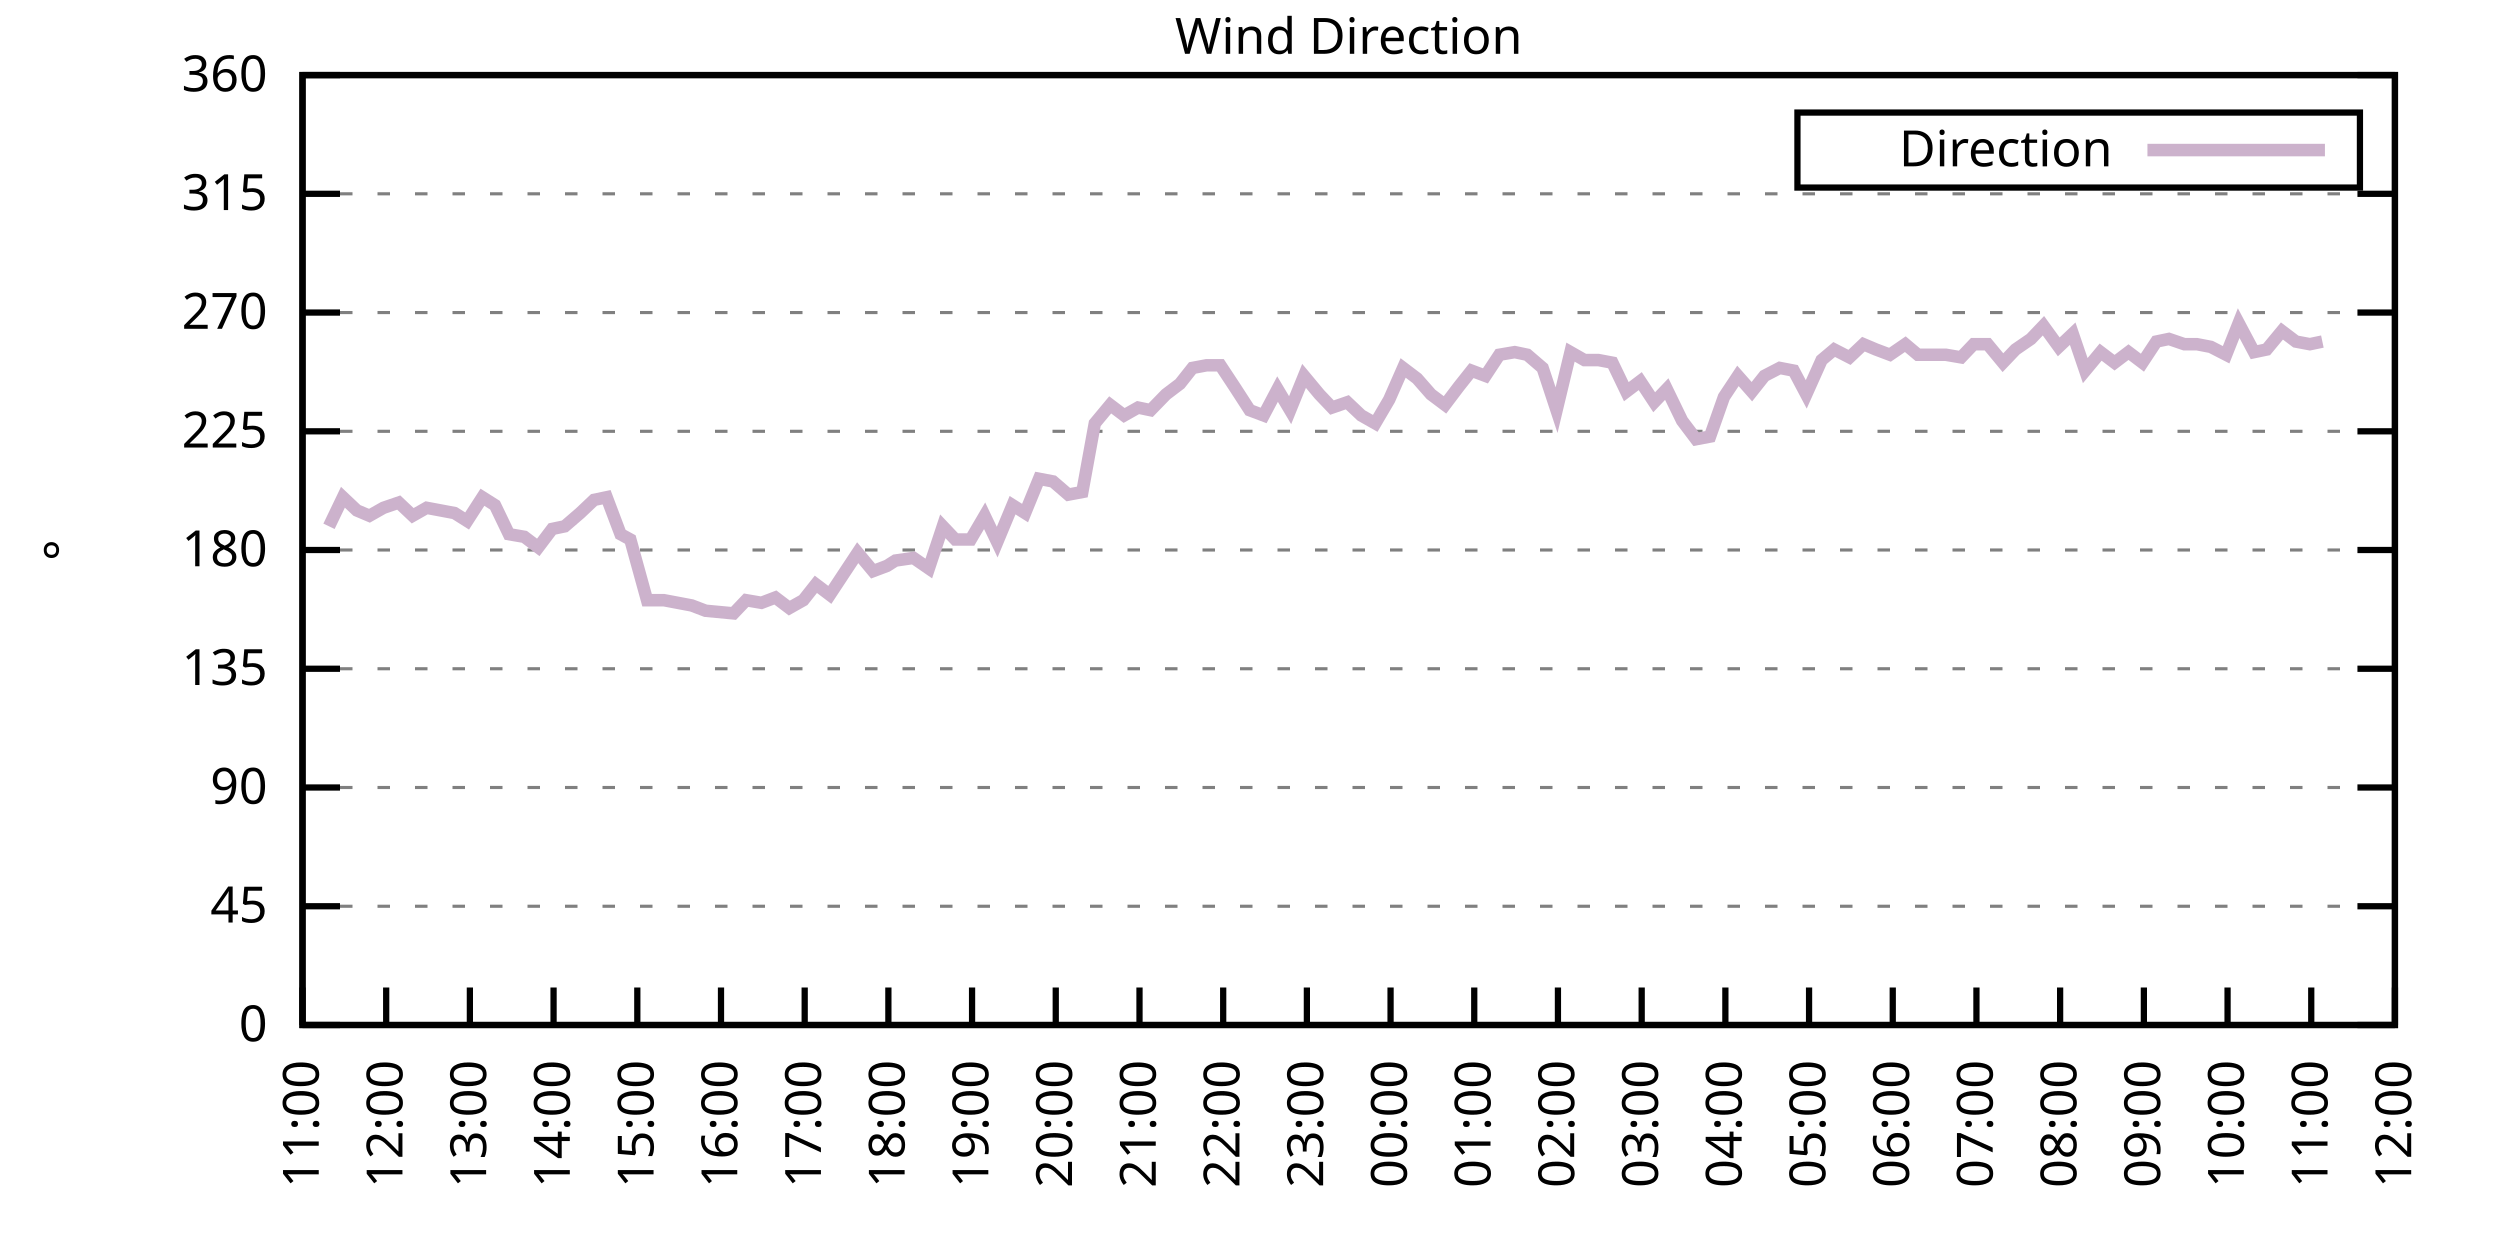
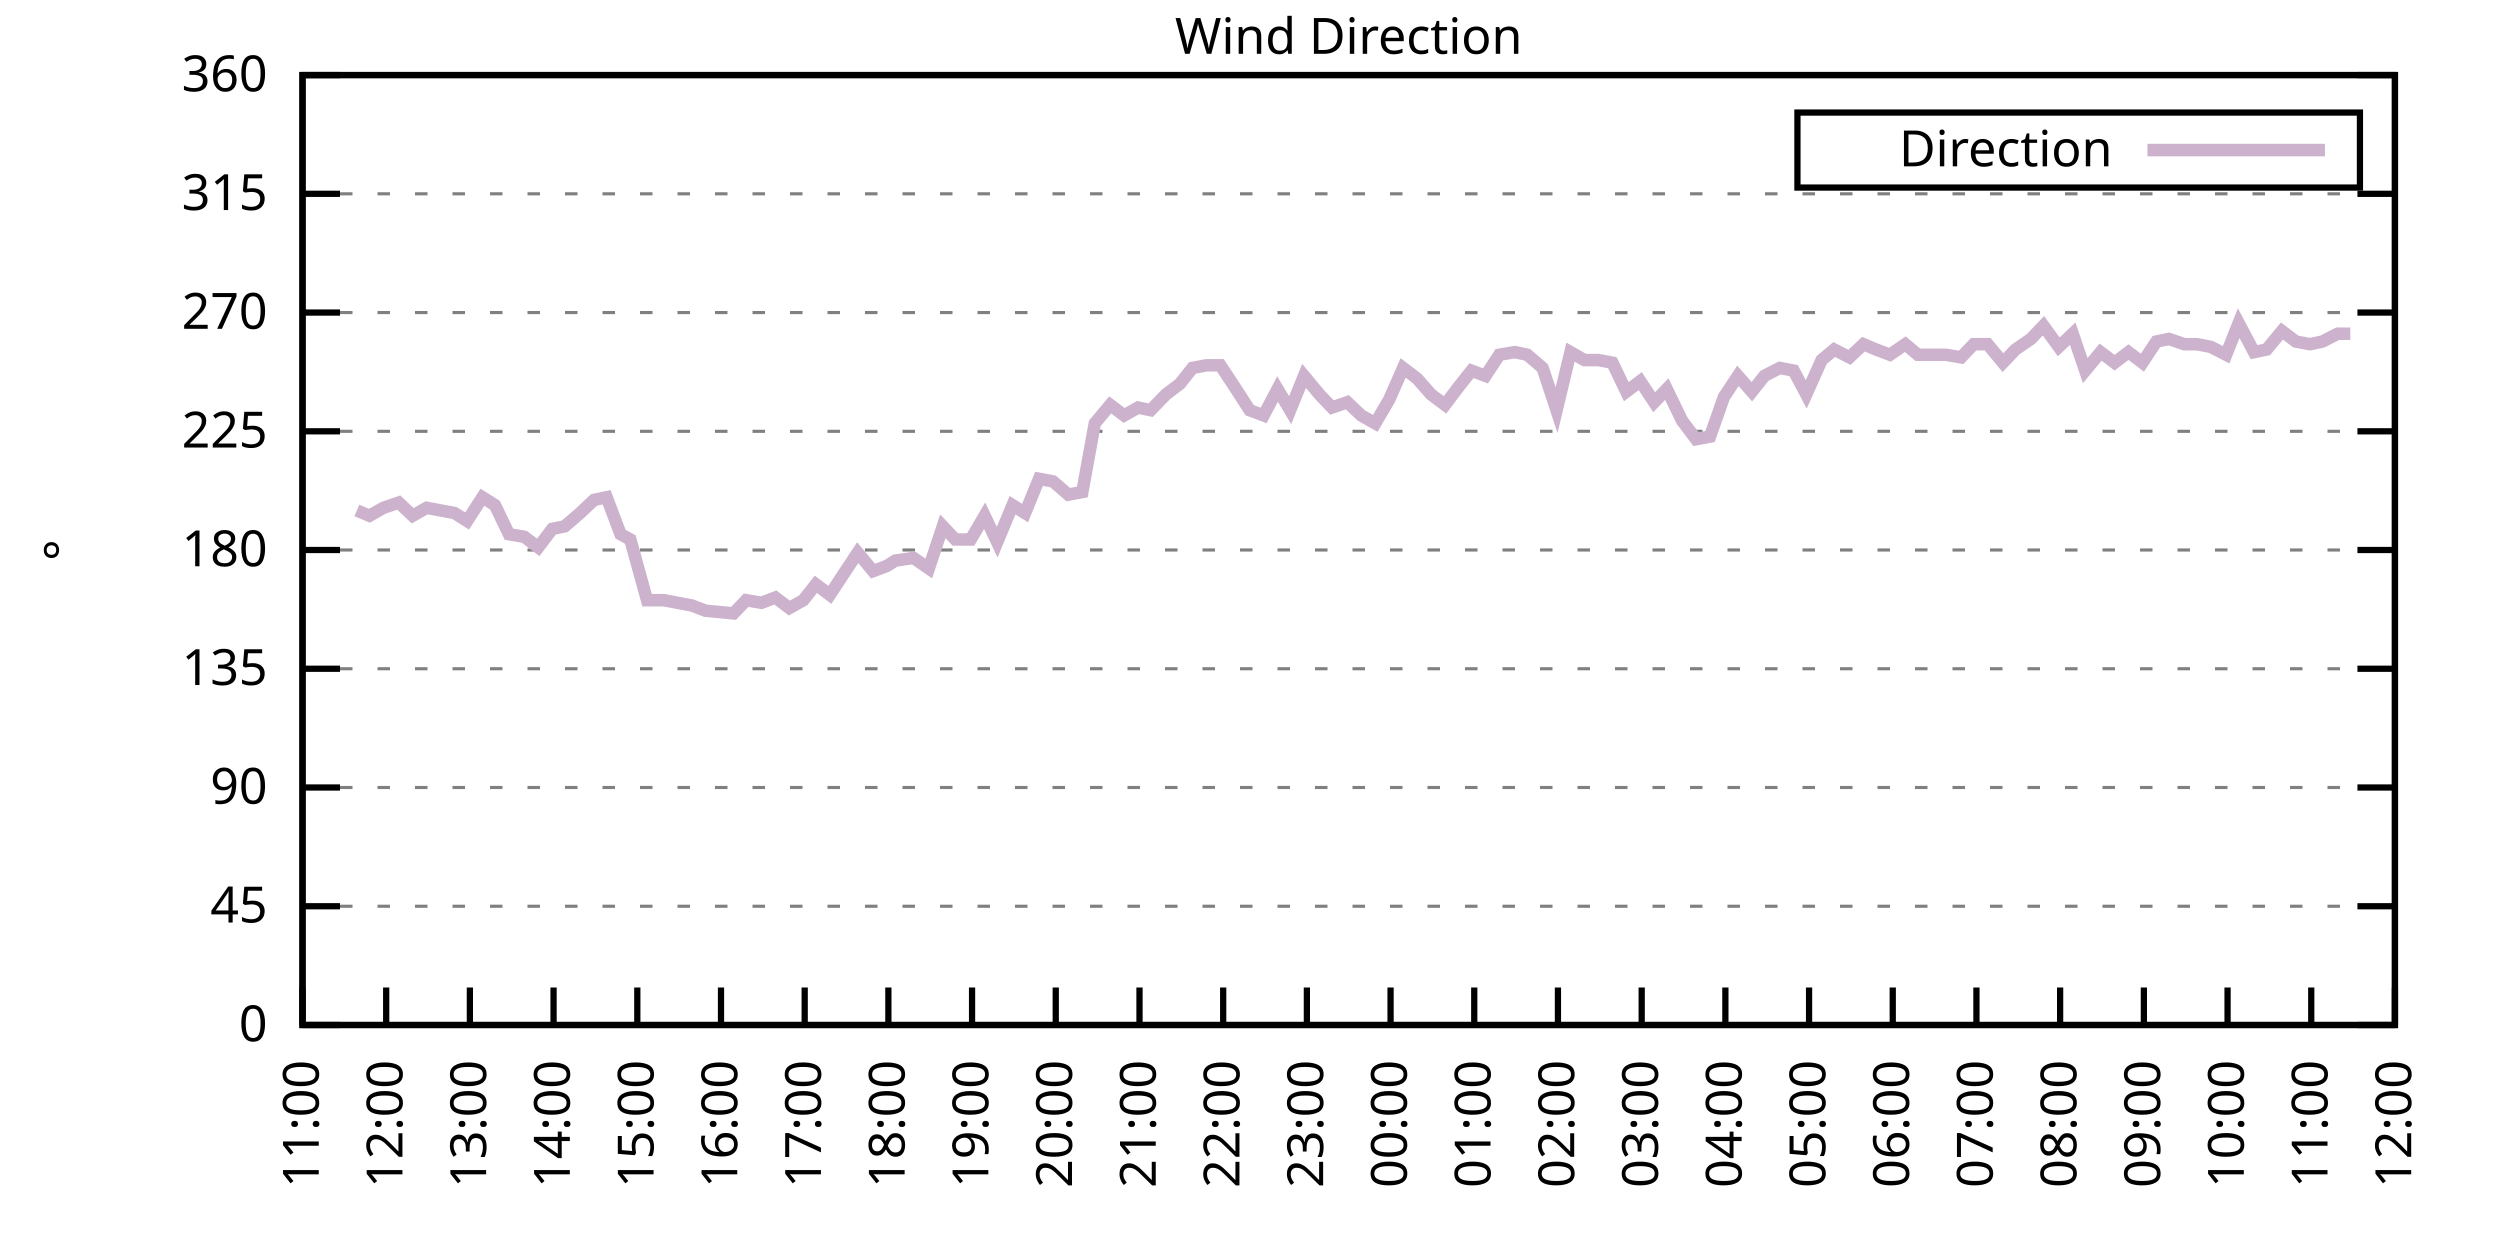
<svg xmlns="http://www.w3.org/2000/svg" xmlns:xlink="http://www.w3.org/1999/xlink" width="400" height="200" viewBox="0 0 400 200">
  <g id="gnuplot_canvas">
    <rect x="0" y="0" width="400" height="200" fill="none" />
    <defs>
      <circle id="gpDot" r="0.5" stroke-width="0.5" stroke="currentColor" />
      <path id="gpPt0" stroke-width="0.333" stroke="currentColor" d="M-1,0 h2 M0,-1 v2" />
      <path id="gpPt1" stroke-width="0.333" stroke="currentColor" d="M-1,-1 L1,1 M1,-1 L-1,1" />
      <path id="gpPt2" stroke-width="0.333" stroke="currentColor" d="M-1,0 L1,0 M0,-1 L0,1 M-1,-1 L1,1 M-1,1 L1,-1" />
      <rect id="gpPt3" stroke-width="0.333" stroke="currentColor" x="-1" y="-1" width="2" height="2" />
      <rect id="gpPt4" stroke-width="0.333" stroke="currentColor" fill="currentColor" x="-1" y="-1" width="2" height="2" />
      <circle id="gpPt5" stroke-width="0.333" stroke="currentColor" cx="0" cy="0" r="1" />
      <use xlink:href="#gpPt5" id="gpPt6" fill="currentColor" stroke="none" />
      <path id="gpPt7" stroke-width="0.333" stroke="currentColor" d="M0,-1.33 L-1.33,0.67 L1.33,0.67 z" />
      <use xlink:href="#gpPt7" id="gpPt8" fill="currentColor" stroke="none" />
      <use xlink:href="#gpPt7" id="gpPt9" stroke="currentColor" transform="rotate(180)" />
      <use xlink:href="#gpPt9" id="gpPt10" fill="currentColor" stroke="none" />
      <use xlink:href="#gpPt3" id="gpPt11" stroke="currentColor" transform="rotate(45)" />
      <use xlink:href="#gpPt11" id="gpPt12" fill="currentColor" stroke="none" />
      <path id="gpPt13" stroke-width="0.333" stroke="currentColor" d="M0,1.330 L1.265,0.411 L0.782,-1.067 L-0.782,-1.076 L-1.265,0.411 z" />
      <use xlink:href="#gpPt13" id="gpPt14" fill="currentColor" stroke="none" />
      <filter id="textbox" filterUnits="objectBoundingBox" x="0" y="0" height="1" width="1">
        <feFlood flood-color="white" flood-opacity="1" result="bgnd" />
        <feComposite in="SourceGraphic" in2="bgnd" operator="atop" />
      </filter>
      <filter id="greybox" filterUnits="objectBoundingBox" x="0" y="0" height="1" width="1">
        <feFlood flood-color="lightgrey" flood-opacity="1" result="grey" />
        <feComposite in="SourceGraphic" in2="grey" operator="atop" />
      </filter>
    </defs>
    <g fill="none" color="white" stroke="currentColor" stroke-width="1.00" stroke-linecap="butt" stroke-linejoin="miter">
</g>
    <g fill="none" color="black" stroke="currentColor" stroke-width="1.00" stroke-linecap="butt" stroke-linejoin="miter">
      <g stroke="none" shape-rendering="crispEdges">
        <polygon fill="rgb(255, 255, 255)" points="48.40,164.00 383.18,164.00 383.18,12.02 48.40,12.02 " />
      </g>
    </g>
    <g fill="none" color="black" stroke="currentColor" stroke-width="1.00" stroke-linecap="butt" stroke-linejoin="miter">
</g>
    <g fill="none" color="black" stroke="black" stroke-width="0.50" stroke-linecap="butt" stroke-linejoin="miter">
</g>
    <g fill="none" color="gray" stroke="currentColor" stroke-width="0.50" stroke-linecap="butt" stroke-linejoin="miter">
      <path stroke="gray" stroke-dasharray="2,4" class="gridline" d="M48.40,164.00 L383.19,164.00  " />
    </g>
    <g fill="none" color="gray" stroke="gray" stroke-width="1.00" stroke-linecap="butt" stroke-linejoin="miter">
</g>
    <g fill="none" color="black" stroke="currentColor" stroke-width="1.00" stroke-linecap="butt" stroke-linejoin="miter">
      <path stroke="black" d="M48.40,164.00 L54.40,164.00 M383.19,164.00 L377.19,164.00  " />
      <g transform="translate(42.80,166.60)" stroke="none" fill="black" font-family="Sans" font-size="8.00" text-anchor="end">
        <text>
          <tspan font-family="Sans"> 0</tspan>
        </text>
      </g>
    </g>
    <g fill="none" color="black" stroke="currentColor" stroke-width="1.00" stroke-linecap="butt" stroke-linejoin="miter">
</g>
    <g fill="none" color="black" stroke="black" stroke-width="0.50" stroke-linecap="butt" stroke-linejoin="miter">
</g>
    <g fill="none" color="gray" stroke="currentColor" stroke-width="0.50" stroke-linecap="butt" stroke-linejoin="miter">
      <path stroke="gray" stroke-dasharray="2,4" class="gridline" d="M48.40,145.00 L383.19,145.00  " />
    </g>
    <g fill="none" color="gray" stroke="gray" stroke-width="1.00" stroke-linecap="butt" stroke-linejoin="miter">
</g>
    <g fill="none" color="black" stroke="currentColor" stroke-width="1.00" stroke-linecap="butt" stroke-linejoin="miter">
      <path stroke="black" d="M48.40,145.00 L54.40,145.00 M383.19,145.00 L377.19,145.00  " />
      <g transform="translate(42.80,147.60)" stroke="none" fill="black" font-family="Sans" font-size="8.00" text-anchor="end">
        <text>
          <tspan font-family="Sans"> 45</tspan>
        </text>
      </g>
    </g>
    <g fill="none" color="black" stroke="currentColor" stroke-width="1.00" stroke-linecap="butt" stroke-linejoin="miter">
</g>
    <g fill="none" color="black" stroke="black" stroke-width="0.50" stroke-linecap="butt" stroke-linejoin="miter">
</g>
    <g fill="none" color="gray" stroke="currentColor" stroke-width="0.50" stroke-linecap="butt" stroke-linejoin="miter">
      <path stroke="gray" stroke-dasharray="2,4" class="gridline" d="M48.40,126.00 L383.19,126.00  " />
    </g>
    <g fill="none" color="gray" stroke="gray" stroke-width="1.00" stroke-linecap="butt" stroke-linejoin="miter">
</g>
    <g fill="none" color="black" stroke="currentColor" stroke-width="1.00" stroke-linecap="butt" stroke-linejoin="miter">
      <path stroke="black" d="M48.40,126.00 L54.40,126.00 M383.19,126.00 L377.19,126.00  " />
      <g transform="translate(42.80,128.60)" stroke="none" fill="black" font-family="Sans" font-size="8.00" text-anchor="end">
        <text>
          <tspan font-family="Sans"> 90</tspan>
        </text>
      </g>
    </g>
    <g fill="none" color="black" stroke="currentColor" stroke-width="1.00" stroke-linecap="butt" stroke-linejoin="miter">
</g>
    <g fill="none" color="black" stroke="black" stroke-width="0.50" stroke-linecap="butt" stroke-linejoin="miter">
</g>
    <g fill="none" color="gray" stroke="currentColor" stroke-width="0.50" stroke-linecap="butt" stroke-linejoin="miter">
      <path stroke="gray" stroke-dasharray="2,4" class="gridline" d="M48.40,107.00 L383.19,107.00  " />
    </g>
    <g fill="none" color="gray" stroke="gray" stroke-width="1.00" stroke-linecap="butt" stroke-linejoin="miter">
</g>
    <g fill="none" color="black" stroke="currentColor" stroke-width="1.00" stroke-linecap="butt" stroke-linejoin="miter">
      <path stroke="black" d="M48.40,107.00 L54.40,107.00 M383.19,107.00 L377.19,107.00  " />
      <g transform="translate(42.80,109.60)" stroke="none" fill="black" font-family="Sans" font-size="8.00" text-anchor="end">
        <text>
          <tspan font-family="Sans"> 135</tspan>
        </text>
      </g>
    </g>
    <g fill="none" color="black" stroke="currentColor" stroke-width="1.00" stroke-linecap="butt" stroke-linejoin="miter">
</g>
    <g fill="none" color="black" stroke="black" stroke-width="0.50" stroke-linecap="butt" stroke-linejoin="miter">
</g>
    <g fill="none" color="gray" stroke="currentColor" stroke-width="0.50" stroke-linecap="butt" stroke-linejoin="miter">
      <path stroke="gray" stroke-dasharray="2,4" class="gridline" d="M48.40,88.00 L383.19,88.00  " />
    </g>
    <g fill="none" color="gray" stroke="gray" stroke-width="1.00" stroke-linecap="butt" stroke-linejoin="miter">
</g>
    <g fill="none" color="black" stroke="currentColor" stroke-width="1.00" stroke-linecap="butt" stroke-linejoin="miter">
      <path stroke="black" d="M48.40,88.00 L54.40,88.00 M383.19,88.00 L377.19,88.00  " />
      <g transform="translate(42.80,90.60)" stroke="none" fill="black" font-family="Sans" font-size="8.00" text-anchor="end">
        <text>
          <tspan font-family="Sans"> 180</tspan>
        </text>
      </g>
    </g>
    <g fill="none" color="black" stroke="currentColor" stroke-width="1.00" stroke-linecap="butt" stroke-linejoin="miter">
</g>
    <g fill="none" color="black" stroke="black" stroke-width="0.50" stroke-linecap="butt" stroke-linejoin="miter">
</g>
    <g fill="none" color="gray" stroke="currentColor" stroke-width="0.50" stroke-linecap="butt" stroke-linejoin="miter">
      <path stroke="gray" stroke-dasharray="2,4" class="gridline" d="M48.40,69.01 L383.19,69.01  " />
    </g>
    <g fill="none" color="gray" stroke="gray" stroke-width="1.00" stroke-linecap="butt" stroke-linejoin="miter">
</g>
    <g fill="none" color="black" stroke="currentColor" stroke-width="1.00" stroke-linecap="butt" stroke-linejoin="miter">
      <path stroke="black" d="M48.40,69.01 L54.40,69.01 M383.19,69.01 L377.19,69.01  " />
      <g transform="translate(42.80,71.61)" stroke="none" fill="black" font-family="Sans" font-size="8.00" text-anchor="end">
        <text>
          <tspan font-family="Sans"> 225</tspan>
        </text>
      </g>
    </g>
    <g fill="none" color="black" stroke="currentColor" stroke-width="1.00" stroke-linecap="butt" stroke-linejoin="miter">
</g>
    <g fill="none" color="black" stroke="black" stroke-width="0.50" stroke-linecap="butt" stroke-linejoin="miter">
</g>
    <g fill="none" color="gray" stroke="currentColor" stroke-width="0.50" stroke-linecap="butt" stroke-linejoin="miter">
      <path stroke="gray" stroke-dasharray="2,4" class="gridline" d="M48.40,50.01 L383.19,50.01  " />
    </g>
    <g fill="none" color="gray" stroke="gray" stroke-width="1.00" stroke-linecap="butt" stroke-linejoin="miter">
</g>
    <g fill="none" color="black" stroke="currentColor" stroke-width="1.00" stroke-linecap="butt" stroke-linejoin="miter">
      <path stroke="black" d="M48.40,50.01 L54.40,50.01 M383.19,50.01 L377.19,50.01  " />
      <g transform="translate(42.80,52.61)" stroke="none" fill="black" font-family="Sans" font-size="8.00" text-anchor="end">
        <text>
          <tspan font-family="Sans"> 270</tspan>
        </text>
      </g>
    </g>
    <g fill="none" color="black" stroke="currentColor" stroke-width="1.00" stroke-linecap="butt" stroke-linejoin="miter">
</g>
    <g fill="none" color="black" stroke="black" stroke-width="0.50" stroke-linecap="butt" stroke-linejoin="miter">
</g>
    <g fill="none" color="gray" stroke="currentColor" stroke-width="0.50" stroke-linecap="butt" stroke-linejoin="miter">
      <path stroke="gray" stroke-dasharray="2,4" class="gridline" d="M48.40,31.01 L383.19,31.01  " />
    </g>
    <g fill="none" color="gray" stroke="gray" stroke-width="1.00" stroke-linecap="butt" stroke-linejoin="miter">
</g>
    <g fill="none" color="black" stroke="currentColor" stroke-width="1.00" stroke-linecap="butt" stroke-linejoin="miter">
      <path stroke="black" d="M48.40,31.01 L54.40,31.01 M383.19,31.01 L377.19,31.01  " />
      <g transform="translate(42.80,33.61)" stroke="none" fill="black" font-family="Sans" font-size="8.00" text-anchor="end">
        <text>
          <tspan font-family="Sans"> 315</tspan>
        </text>
      </g>
    </g>
    <g fill="none" color="black" stroke="currentColor" stroke-width="1.00" stroke-linecap="butt" stroke-linejoin="miter">
</g>
    <g fill="none" color="black" stroke="black" stroke-width="0.50" stroke-linecap="butt" stroke-linejoin="miter">
</g>
    <g fill="none" color="gray" stroke="currentColor" stroke-width="0.50" stroke-linecap="butt" stroke-linejoin="miter">
      <path stroke="gray" stroke-dasharray="2,4" class="gridline" d="M48.40,12.01 L383.19,12.01  " />
    </g>
    <g fill="none" color="gray" stroke="gray" stroke-width="1.00" stroke-linecap="butt" stroke-linejoin="miter">
</g>
    <g fill="none" color="black" stroke="currentColor" stroke-width="1.00" stroke-linecap="butt" stroke-linejoin="miter">
      <path stroke="black" d="M48.40,12.01 L54.40,12.01 M383.19,12.01 L377.19,12.01  " />
      <g transform="translate(42.80,14.61)" stroke="none" fill="black" font-family="Sans" font-size="8.00" text-anchor="end">
        <text>
          <tspan font-family="Sans"> 360</tspan>
        </text>
      </g>
    </g>
    <g fill="none" color="black" stroke="currentColor" stroke-width="1.00" stroke-linecap="butt" stroke-linejoin="miter">
      <path stroke="black" d="M48.40,164.00 L48.40,158.00  " />
      <g transform="translate(51.00,169.60) rotate(270.00)" stroke="none" fill="black" font-family="Sans" font-size="8.00" text-anchor="end">
        <text>
          <tspan font-family="Sans">11:00</tspan>
        </text>
      </g>
    </g>
    <g fill="none" color="black" stroke="currentColor" stroke-width="1.00" stroke-linecap="butt" stroke-linejoin="miter">
      <path stroke="black" d="M61.79,164.00 L61.79,158.00  " />
      <g transform="translate(64.39,169.60) rotate(270.00)" stroke="none" fill="black" font-family="Sans" font-size="8.00" text-anchor="end">
        <text>
          <tspan font-family="Sans">12:00</tspan>
        </text>
      </g>
    </g>
    <g fill="none" color="black" stroke="currentColor" stroke-width="1.00" stroke-linecap="butt" stroke-linejoin="miter">
      <path stroke="black" d="M75.18,164.00 L75.18,158.00  " />
      <g transform="translate(77.78,169.60) rotate(270.00)" stroke="none" fill="black" font-family="Sans" font-size="8.00" text-anchor="end">
        <text>
          <tspan font-family="Sans">13:00</tspan>
        </text>
      </g>
    </g>
    <g fill="none" color="black" stroke="currentColor" stroke-width="1.00" stroke-linecap="butt" stroke-linejoin="miter">
      <path stroke="black" d="M88.57,164.00 L88.57,158.00  " />
      <g transform="translate(91.17,169.60) rotate(270.00)" stroke="none" fill="black" font-family="Sans" font-size="8.00" text-anchor="end">
        <text>
          <tspan font-family="Sans">14:00</tspan>
        </text>
      </g>
    </g>
    <g fill="none" color="black" stroke="currentColor" stroke-width="1.00" stroke-linecap="butt" stroke-linejoin="miter">
      <path stroke="black" d="M101.97,164.00 L101.97,158.00  " />
      <g transform="translate(104.57,169.60) rotate(270.00)" stroke="none" fill="black" font-family="Sans" font-size="8.00" text-anchor="end">
        <text>
          <tspan font-family="Sans">15:00</tspan>
        </text>
      </g>
    </g>
    <g fill="none" color="black" stroke="currentColor" stroke-width="1.00" stroke-linecap="butt" stroke-linejoin="miter">
      <path stroke="black" d="M115.36,164.00 L115.36,158.00  " />
      <g transform="translate(117.96,169.60) rotate(270.00)" stroke="none" fill="black" font-family="Sans" font-size="8.00" text-anchor="end">
        <text>
          <tspan font-family="Sans">16:00</tspan>
        </text>
      </g>
    </g>
    <g fill="none" color="black" stroke="currentColor" stroke-width="1.00" stroke-linecap="butt" stroke-linejoin="miter">
      <path stroke="black" d="M128.75,164.00 L128.75,158.00  " />
      <g transform="translate(131.35,169.60) rotate(270.00)" stroke="none" fill="black" font-family="Sans" font-size="8.00" text-anchor="end">
        <text>
          <tspan font-family="Sans">17:00</tspan>
        </text>
      </g>
    </g>
    <g fill="none" color="black" stroke="currentColor" stroke-width="1.00" stroke-linecap="butt" stroke-linejoin="miter">
      <path stroke="black" d="M142.14,164.00 L142.14,158.00  " />
      <g transform="translate(144.74,169.60) rotate(270.00)" stroke="none" fill="black" font-family="Sans" font-size="8.00" text-anchor="end">
        <text>
          <tspan font-family="Sans">18:00</tspan>
        </text>
      </g>
    </g>
    <g fill="none" color="black" stroke="currentColor" stroke-width="1.00" stroke-linecap="butt" stroke-linejoin="miter">
      <path stroke="black" d="M155.53,164.00 L155.53,158.00  " />
      <g transform="translate(158.13,169.60) rotate(270.00)" stroke="none" fill="black" font-family="Sans" font-size="8.00" text-anchor="end">
        <text>
          <tspan font-family="Sans">19:00</tspan>
        </text>
      </g>
    </g>
    <g fill="none" color="black" stroke="currentColor" stroke-width="1.00" stroke-linecap="butt" stroke-linejoin="miter">
      <path stroke="black" d="M168.92,164.00 L168.92,158.00  " />
      <g transform="translate(171.52,169.60) rotate(270.00)" stroke="none" fill="black" font-family="Sans" font-size="8.00" text-anchor="end">
        <text>
          <tspan font-family="Sans">20:00</tspan>
        </text>
      </g>
    </g>
    <g fill="none" color="black" stroke="currentColor" stroke-width="1.00" stroke-linecap="butt" stroke-linejoin="miter">
      <path stroke="black" d="M182.32,164.00 L182.32,158.00  " />
      <g transform="translate(184.92,169.60) rotate(270.00)" stroke="none" fill="black" font-family="Sans" font-size="8.00" text-anchor="end">
        <text>
          <tspan font-family="Sans">21:00</tspan>
        </text>
      </g>
    </g>
    <g fill="none" color="black" stroke="currentColor" stroke-width="1.00" stroke-linecap="butt" stroke-linejoin="miter">
      <path stroke="black" d="M195.71,164.00 L195.71,158.00  " />
      <g transform="translate(198.31,169.60) rotate(270.00)" stroke="none" fill="black" font-family="Sans" font-size="8.00" text-anchor="end">
        <text>
          <tspan font-family="Sans">22:00</tspan>
        </text>
      </g>
    </g>
    <g fill="none" color="black" stroke="currentColor" stroke-width="1.00" stroke-linecap="butt" stroke-linejoin="miter">
      <path stroke="black" d="M209.10,164.00 L209.10,158.00  " />
      <g transform="translate(211.70,169.60) rotate(270.00)" stroke="none" fill="black" font-family="Sans" font-size="8.00" text-anchor="end">
        <text>
          <tspan font-family="Sans">23:00</tspan>
        </text>
      </g>
    </g>
    <g fill="none" color="black" stroke="currentColor" stroke-width="1.00" stroke-linecap="butt" stroke-linejoin="miter">
      <path stroke="black" d="M222.49,164.00 L222.49,158.00  " />
      <g transform="translate(225.09,169.60) rotate(270.00)" stroke="none" fill="black" font-family="Sans" font-size="8.00" text-anchor="end">
        <text>
          <tspan font-family="Sans">00:00</tspan>
        </text>
      </g>
    </g>
    <g fill="none" color="black" stroke="currentColor" stroke-width="1.00" stroke-linecap="butt" stroke-linejoin="miter">
      <path stroke="black" d="M235.88,164.00 L235.88,158.00  " />
      <g transform="translate(238.48,169.60) rotate(270.00)" stroke="none" fill="black" font-family="Sans" font-size="8.00" text-anchor="end">
        <text>
          <tspan font-family="Sans">01:00</tspan>
        </text>
      </g>
    </g>
    <g fill="none" color="black" stroke="currentColor" stroke-width="1.00" stroke-linecap="butt" stroke-linejoin="miter">
      <path stroke="black" d="M249.27,164.00 L249.27,158.00  " />
      <g transform="translate(251.87,169.60) rotate(270.00)" stroke="none" fill="black" font-family="Sans" font-size="8.00" text-anchor="end">
        <text>
          <tspan font-family="Sans">02:00</tspan>
        </text>
      </g>
    </g>
    <g fill="none" color="black" stroke="currentColor" stroke-width="1.00" stroke-linecap="butt" stroke-linejoin="miter">
      <path stroke="black" d="M262.67,164.00 L262.67,158.00  " />
      <g transform="translate(265.27,169.60) rotate(270.00)" stroke="none" fill="black" font-family="Sans" font-size="8.00" text-anchor="end">
        <text>
          <tspan font-family="Sans">03:00</tspan>
        </text>
      </g>
    </g>
    <g fill="none" color="black" stroke="currentColor" stroke-width="1.00" stroke-linecap="butt" stroke-linejoin="miter">
      <path stroke="black" d="M276.06,164.00 L276.06,158.00  " />
      <g transform="translate(278.66,169.60) rotate(270.00)" stroke="none" fill="black" font-family="Sans" font-size="8.00" text-anchor="end">
        <text>
          <tspan font-family="Sans">04:00</tspan>
        </text>
      </g>
    </g>
    <g fill="none" color="black" stroke="currentColor" stroke-width="1.00" stroke-linecap="butt" stroke-linejoin="miter">
      <path stroke="black" d="M289.45,164.00 L289.45,158.00  " />
      <g transform="translate(292.05,169.60) rotate(270.00)" stroke="none" fill="black" font-family="Sans" font-size="8.00" text-anchor="end">
        <text>
          <tspan font-family="Sans">05:00</tspan>
        </text>
      </g>
    </g>
    <g fill="none" color="black" stroke="currentColor" stroke-width="1.00" stroke-linecap="butt" stroke-linejoin="miter">
      <path stroke="black" d="M302.84,164.00 L302.84,158.00  " />
      <g transform="translate(305.44,169.60) rotate(270.00)" stroke="none" fill="black" font-family="Sans" font-size="8.00" text-anchor="end">
        <text>
          <tspan font-family="Sans">06:00</tspan>
        </text>
      </g>
    </g>
    <g fill="none" color="black" stroke="currentColor" stroke-width="1.00" stroke-linecap="butt" stroke-linejoin="miter">
      <path stroke="black" d="M316.23,164.00 L316.23,158.00  " />
      <g transform="translate(318.83,169.60) rotate(270.00)" stroke="none" fill="black" font-family="Sans" font-size="8.00" text-anchor="end">
        <text>
          <tspan font-family="Sans">07:00</tspan>
        </text>
      </g>
    </g>
    <g fill="none" color="black" stroke="currentColor" stroke-width="1.00" stroke-linecap="butt" stroke-linejoin="miter">
      <path stroke="black" d="M329.62,164.00 L329.62,158.00  " />
      <g transform="translate(332.22,169.60) rotate(270.00)" stroke="none" fill="black" font-family="Sans" font-size="8.00" text-anchor="end">
        <text>
          <tspan font-family="Sans">08:00</tspan>
        </text>
      </g>
    </g>
    <g fill="none" color="black" stroke="currentColor" stroke-width="1.00" stroke-linecap="butt" stroke-linejoin="miter">
      <path stroke="black" d="M343.02,164.00 L343.02,158.00  " />
      <g transform="translate(345.62,169.60) rotate(270.00)" stroke="none" fill="black" font-family="Sans" font-size="8.00" text-anchor="end">
        <text>
          <tspan font-family="Sans">09:00</tspan>
        </text>
      </g>
    </g>
    <g fill="none" color="black" stroke="currentColor" stroke-width="1.00" stroke-linecap="butt" stroke-linejoin="miter">
      <path stroke="black" d="M356.41,164.00 L356.41,158.00  " />
      <g transform="translate(359.01,169.60) rotate(270.00)" stroke="none" fill="black" font-family="Sans" font-size="8.00" text-anchor="end">
        <text>
          <tspan font-family="Sans">10:00</tspan>
        </text>
      </g>
    </g>
    <g fill="none" color="black" stroke="currentColor" stroke-width="1.00" stroke-linecap="butt" stroke-linejoin="miter">
      <path stroke="black" d="M369.80,164.00 L369.80,158.00  " />
      <g transform="translate(372.40,169.60) rotate(270.00)" stroke="none" fill="black" font-family="Sans" font-size="8.00" text-anchor="end">
        <text>
          <tspan font-family="Sans">11:00</tspan>
        </text>
      </g>
    </g>
    <g fill="none" color="black" stroke="currentColor" stroke-width="1.00" stroke-linecap="butt" stroke-linejoin="miter">
      <path stroke="black" d="M383.19,164.00 L383.19,158.00  " />
      <g transform="translate(385.79,169.60) rotate(270.00)" stroke="none" fill="black" font-family="Sans" font-size="8.00" text-anchor="end">
        <text>
          <tspan font-family="Sans">12:00</tspan>
        </text>
      </g>
    </g>
    <g fill="none" color="black" stroke="currentColor" stroke-width="1.00" stroke-linecap="butt" stroke-linejoin="miter">
</g>
    <g fill="none" color="black" stroke="currentColor" stroke-width="1.00" stroke-linecap="butt" stroke-linejoin="miter">
      <path stroke="black" d="M48.40,12.01 L48.40,164.00 L383.19,164.00 L383.19,12.01 L48.40,12.01 Z  " />
    </g>
    <g fill="none" color="black" stroke="currentColor" stroke-width="1.00" stroke-linecap="butt" stroke-linejoin="miter">
</g>
    <g fill="none" color="black" stroke="currentColor" stroke-width="1.00" stroke-linecap="butt" stroke-linejoin="miter">
      <path stroke="black" d="M287.59,30.01 L287.59,18.01 L377.59,18.01 L377.59,30.01 L287.59,30.01 Z  " />
    </g>
    <g id="Wind_direction_plot_1">
      <g fill="none" color="white" stroke="black" stroke-width="2.00" stroke-linecap="butt" stroke-linejoin="miter">
</g>
      <g fill="none" color="black" stroke="currentColor" stroke-width="2.00" stroke-linecap="butt" stroke-linejoin="miter">
        <g transform="translate(337.99,26.61)" stroke="none" fill="black" font-family="Sans" font-size="8.00" text-anchor="end">
          <text>
            <tspan font-family="Sans">Direction</tspan>
          </text>
        </g>
      </g>
      <g fill="none" color="black" stroke="currentColor" stroke-width="2.00" stroke-linecap="butt" stroke-linejoin="miter">
-         <path stroke="rgb(204, 178, 204)" d="M343.59,24.01 L371.99,24.01 M52.64,84.21 L54.87,79.56 L57.10,81.67 L59.11,82.52 L61.35,81.25 L63.80,80.41   L66.03,82.52 L68.26,81.25 L70.50,81.67 L72.73,82.09 L74.74,83.36 L77.19,79.56 L79.20,80.83 L81.43,85.47   L83.89,85.89 L86.12,87.58 L88.35,84.63 L90.36,84.21 L92.82,82.09 L95.05,79.98 L97.06,79.56 L99.29,85.47   L100.85,86.32 L103.53,96.03 L106.21,96.03 L108.44,96.45 L110.67,96.87 L112.90,97.72 L117.37,98.14 L119.38,96.03   L121.83,96.45 L124.06,95.60 L126.29,97.29 L128.53,96.03 L130.54,93.49 L132.77,95.18 L135.00,91.80 L137.23,88.43   L139.69,91.38 L141.92,90.54 L143.26,89.69 L146.16,89.27 L148.61,90.96 L150.85,84.21 L152.85,86.32 L155.31,86.32   L157.54,82.52 L159.55,86.74 L162.01,80.83 L164.01,82.09 L166.25,76.61 L168.48,77.03 L170.93,79.14 L173.17,78.72   L175.17,67.74 L177.63,64.78 L179.86,66.47 L182.09,65.21 L184.10,65.63 L186.56,63.10 L188.79,61.41 L190.80,58.87   L193.03,58.45 L195.26,58.45 L197.49,61.83 L199.95,65.63 L202.18,66.47 L204.41,62.25 L206.42,65.63 L208.65,60.14   L211.11,63.10 L213.12,65.21 L215.57,64.36 L217.80,66.47 L220.04,67.74 L222.27,63.94 L224.50,58.87 L226.73,60.56   L228.96,63.10 L231.20,64.78 L233.43,61.83 L235.44,59.30 L237.67,60.14 L239.90,56.76 L242.36,56.34 L244.36,56.76   L246.82,58.87 L249.05,65.63 L251.28,56.34 L253.51,57.61 L255.75,57.61 L257.98,58.03 L260.21,62.67 L262.44,60.98   L264.67,64.36 L266.68,62.25 L269.14,67.32 L271.37,70.27 L273.60,69.85 L275.83,63.52 L278.07,60.14 L280.30,62.67   L282.31,60.14 L284.76,58.87 L286.99,59.30 L289.00,63.10 L291.46,57.61 L293.47,55.92 L295.92,57.18 L298.15,55.07   L300.16,55.92 L302.39,56.76 L304.85,55.07 L306.86,56.76 L309.31,56.76 L311.32,56.76 L313.78,57.18 L315.79,55.07   L318.02,55.07 L320.47,58.03 L322.48,55.92 L324.94,54.23 L326.95,52.12 L329.40,55.50 L331.63,53.39 L333.64,59.30   L336.10,56.34 L338.33,58.03 L340.56,56.34 L342.79,58.03 L345.02,54.65 L347.03,54.23 L349.49,55.07 L351.50,55.07   L353.73,55.50 L356.18,56.76 L358.19,51.70 L360.65,56.34 L362.66,55.92 L365.11,52.96 L367.34,54.65 L369.58,55.07   L371.58,54.65  " />
+         <path stroke="rgb(204, 178, 204)" d="M343.59,24.01 L371.99,24.01 M57.10,81.67 L59.11,82.52 L61.35,81.25 L63.80,80.41 L66.03,82.52 L68.26,81.25   L70.50,81.67 L72.73,82.09 L74.74,83.36 L77.19,79.56 L79.20,80.83 L81.43,85.47 L83.89,85.89 L86.12,87.58   L88.35,84.63 L90.36,84.21 L92.82,82.09 L95.05,79.98 L97.06,79.56 L99.29,85.47 L100.85,86.32 L103.53,96.03   L106.21,96.03 L108.44,96.45 L110.67,96.87 L112.90,97.72 L117.37,98.14 L119.38,96.03 L121.83,96.45 L124.06,95.60   L126.29,97.29 L128.53,96.03 L130.54,93.49 L132.77,95.18 L135.00,91.80 L137.23,88.43 L139.69,91.38 L141.92,90.54   L143.26,89.69 L146.16,89.27 L148.61,90.96 L150.85,84.21 L152.85,86.32 L155.31,86.32 L157.54,82.52 L159.55,86.74   L162.01,80.83 L164.01,82.09 L166.25,76.61 L168.48,77.03 L170.93,79.14 L173.17,78.72 L175.17,67.74 L177.63,64.78   L179.86,66.47 L182.09,65.21 L184.10,65.63 L186.56,63.10 L188.79,61.41 L190.80,58.87 L193.03,58.45 L195.26,58.45   L197.49,61.83 L199.95,65.63 L202.18,66.47 L204.41,62.25 L206.42,65.63 L208.65,60.14 L211.11,63.10 L213.12,65.21   L215.57,64.36 L217.80,66.47 L220.04,67.74 L222.27,63.94 L224.50,58.87 L226.73,60.56 L228.96,63.10 L231.20,64.78   L233.43,61.83 L235.44,59.30 L237.67,60.14 L239.90,56.76 L242.36,56.34 L244.36,56.76 L246.82,58.87 L249.05,65.63   L251.28,56.34 L253.51,57.61 L255.75,57.61 L257.98,58.03 L260.21,62.67 L262.44,60.98 L264.67,64.36 L266.68,62.25   L269.14,67.32 L271.37,70.27 L273.60,69.85 L275.83,63.52 L278.07,60.14 L280.30,62.67 L282.31,60.14 L284.76,58.87   L286.99,59.30 L289.00,63.10 L291.46,57.61 L293.47,55.92 L295.92,57.18 L298.15,55.07 L300.16,55.92 L302.39,56.76   L304.85,55.07 L306.86,56.76 L309.31,56.76 L311.32,56.76 L313.78,57.18 L315.79,55.07 L318.02,55.07 L320.47,58.03   L322.48,55.92 L324.94,54.23 L326.95,52.12 L329.40,55.50 L331.63,53.39 L333.64,59.30 L336.10,56.34 L338.33,58.03   L340.56,56.34 L342.79,58.03 L345.02,54.65 L347.03,54.23 L349.49,55.07 L351.50,55.07 L353.73,55.50 L356.18,56.76   L358.19,51.70 L360.65,56.34 L362.66,55.92 L365.11,52.96 L367.34,54.65 L369.58,55.07 L371.58,54.65 L374.04,53.39   L376.05,53.39  " />
      </g>
    </g>
    <g fill="none" color="black" stroke="currentColor" stroke-width="2.00" stroke-linecap="butt" stroke-linejoin="miter">
</g>
    <g fill="none" color="black" stroke="black" stroke-width="1.00" stroke-linecap="butt" stroke-linejoin="miter">
</g>
    <g fill="none" color="black" stroke="currentColor" stroke-width="1.00" stroke-linecap="butt" stroke-linejoin="miter">
      <path stroke="black" d="M48.40,12.01 L48.40,164.00 L383.19,164.00 L383.19,12.01 L48.40,12.01 Z  " />
      <g transform="translate(12.80,88.01) rotate(270.00)" stroke="none" fill="black" font-family="Sans" font-size="8.00" text-anchor="middle">
        <text>
          <tspan font-family="Sans">°</tspan>
        </text>
      </g>
    </g>
    <g fill="none" color="black" stroke="currentColor" stroke-width="1.00" stroke-linecap="butt" stroke-linejoin="miter">
</g>
    <g fill="none" color="black" stroke="currentColor" stroke-width="1.00" stroke-linecap="butt" stroke-linejoin="miter">
      <g transform="translate(215.79,8.61)" stroke="none" fill="black" font-family="Sans" font-size="8.00" text-anchor="middle">
        <text>
          <tspan font-family="Sans">Wind Direction</tspan>
        </text>
      </g>
    </g>
    <g fill="none" color="black" stroke="currentColor" stroke-width="1.00" stroke-linecap="butt" stroke-linejoin="miter">
</g>
  </g>
</svg>
